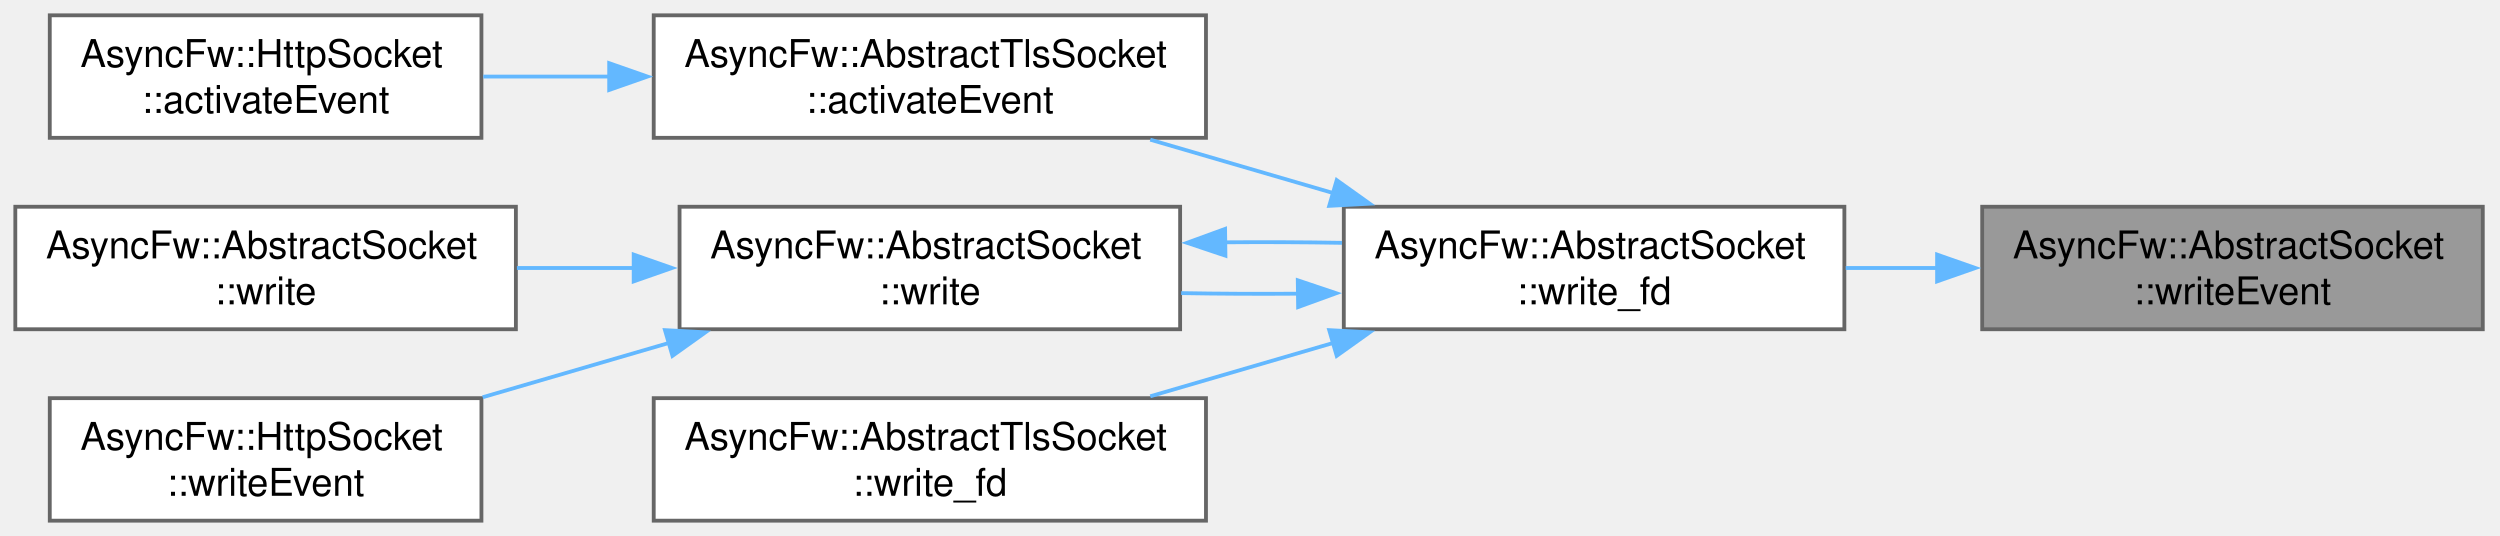
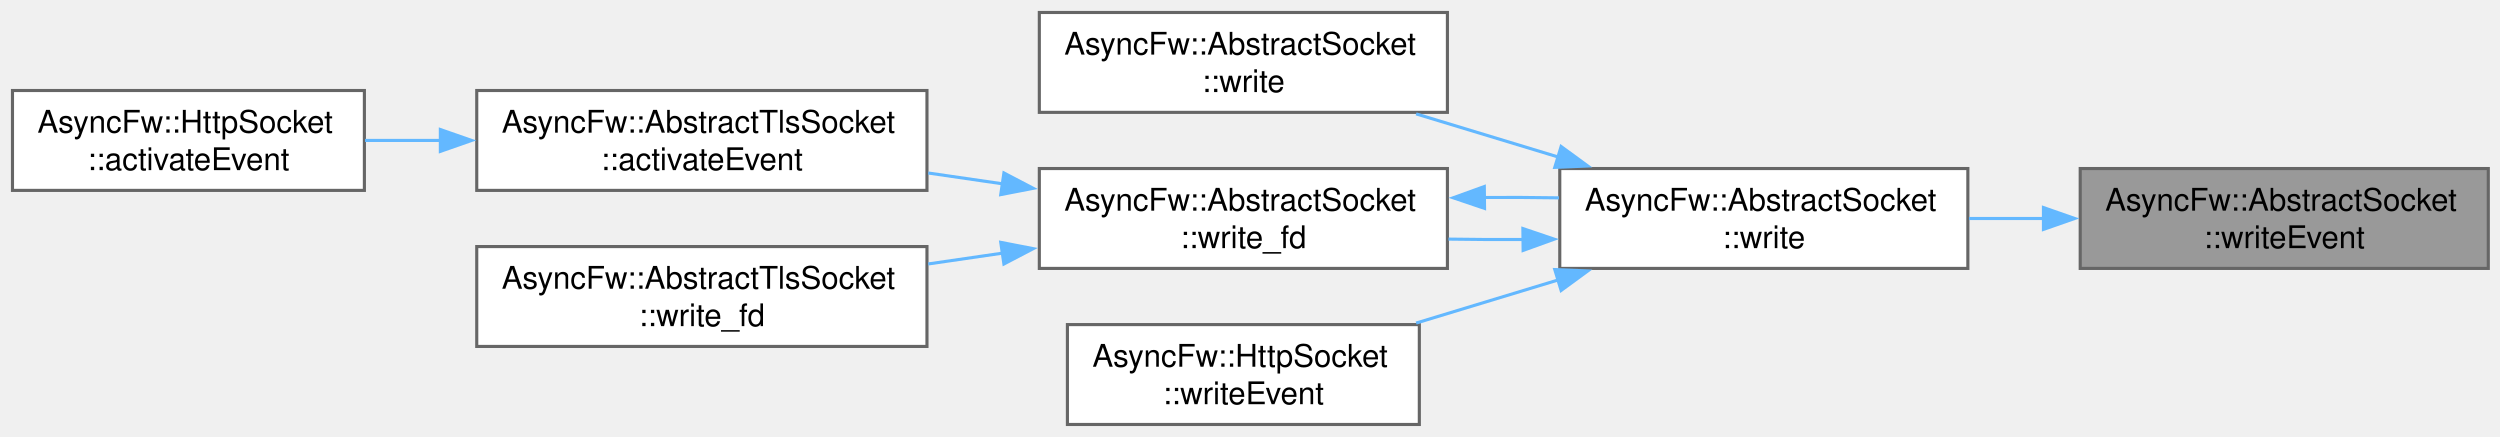
- <svg xmlns="http://www.w3.org/2000/svg" xmlns:xlink="http://www.w3.org/1999/xlink" width="653pt" height="140pt" viewBox="0.00 0.00 653.00 140.00">
+ <svg xmlns="http://www.w3.org/2000/svg" xmlns:xlink="http://www.w3.org/1999/xlink" width="801pt" height="140pt" viewBox="0.00 0.00 801.00 140.00">
  <g id="graph0" class="graph" transform="scale(1 1) rotate(0) translate(4 136)">
    <g id="Node000001" class="node">
      <g id="a_Node000001">
        <a xlink:title="Called when writing to the socket is possible.">
-           <polygon fill="#999999" stroke="#666666" points="644.5,-82 513.75,-82 513.75,-50 644.5,-50 644.5,-82" />
-           <text xml:space="preserve" text-anchor="start" x="521.75" y="-68.5" font-family="Helvetica,sans-Serif" font-size="10.00">AsyncFw::AbstractSocket</text>
-           <text xml:space="preserve" text-anchor="middle" x="579.12" y="-56.5" font-family="Helvetica,sans-Serif" font-size="10.00">::writeEvent</text>
+           <polygon fill="#999999" stroke="#666666" points="793.25,-82 662.5,-82 662.5,-50 793.25,-50 793.25,-82" />
+           <text xml:space="preserve" text-anchor="start" x="670.5" y="-68.5" font-family="Helvetica,sans-Serif" font-size="10.00">AsyncFw::AbstractSocket</text>
+           <text xml:space="preserve" text-anchor="middle" x="727.88" y="-56.5" font-family="Helvetica,sans-Serif" font-size="10.00">::writeEvent</text>
        </a>
      </g>
    </g>
    <g id="Node000002" class="node">
      <g id="a_Node000002">
-         <a xlink:href="classAsyncFw_1_1AbstractSocket.html#a4659df5988d2af771d4feee9edec55d8" target="_top" xlink:title="Low-level native operating system write operation proxying requests directly up to the fd handle.">
-           <polygon fill="white" stroke="#666666" points="477.75,-82 347,-82 347,-50 477.75,-50 477.75,-82" />
-           <text xml:space="preserve" text-anchor="start" x="355" y="-68.5" font-family="Helvetica,sans-Serif" font-size="10.00">AsyncFw::AbstractSocket</text>
-           <text xml:space="preserve" text-anchor="middle" x="412.38" y="-56.5" font-family="Helvetica,sans-Serif" font-size="10.00">::write_fd</text>
+         <a xlink:href="classAsyncFw_1_1AbstractSocket.html#a6b5bfbc488d553dca8a2d01b6b415482" target="_top" xlink:title="Writes raw binary bytes out to the network socket layer.">
+           <polygon fill="white" stroke="#666666" points="626.5,-82 495.75,-82 495.75,-50 626.5,-50 626.5,-82" />
+           <text xml:space="preserve" text-anchor="start" x="503.75" y="-68.5" font-family="Helvetica,sans-Serif" font-size="10.00">AsyncFw::AbstractSocket</text>
+           <text xml:space="preserve" text-anchor="middle" x="561.12" y="-56.5" font-family="Helvetica,sans-Serif" font-size="10.00">::write</text>
        </a>
      </g>
    </g>
    <g id="edge1_Node000001_Node000002" class="edge">
      <g id="a_edge1_Node000001_Node000002">
        <a xlink:title=" ">
-           <path fill="none" stroke="#63b8ff" d="M502.19,-66C494.14,-66 486.01,-66 478.1,-66" />
-           <polygon fill="#63b8ff" stroke="#63b8ff" points="501.97,-69.5 511.97,-66 501.97,-62.5 501.97,-69.5" />
+           <path fill="none" stroke="#63b8ff" d="M650.94,-66C642.89,-66 634.76,-66 626.85,-66" />
+           <polygon fill="#63b8ff" stroke="#63b8ff" points="650.72,-69.5 660.72,-66 650.72,-62.5 650.72,-69.5" />
        </a>
      </g>
    </g>
    <g id="Node000003" class="node">
      <g id="a_Node000003">
-         <a xlink:href="classAsyncFw_1_1AbstractTlsSocket.html#a57ac6daff9926cf631abcd1e19073cc8" target="_top" xlink:title="Core internal event handler reacting to raw descriptor readiness signals.">
-           <polygon fill="white" stroke="#666666" points="311,-132 166.75,-132 166.75,-100 311,-100 311,-132" />
-           <text xml:space="preserve" text-anchor="start" x="174.75" y="-118.5" font-family="Helvetica,sans-Serif" font-size="10.00">AsyncFw::AbstractTlsSocket</text>
-           <text xml:space="preserve" text-anchor="middle" x="238.88" y="-106.5" font-family="Helvetica,sans-Serif" font-size="10.00">::activateEvent</text>
+         <a xlink:href="classAsyncFw_1_1AbstractSocket.html#a4ad7bcd91ec7a91270d83bf583d62be1" target="_top" xlink:title="Transmits a structural DataArray package out to the network layer.">
+           <polygon fill="white" stroke="#666666" points="459.75,-132 329,-132 329,-100 459.75,-100 459.75,-132" />
+           <text xml:space="preserve" text-anchor="start" x="337" y="-118.5" font-family="Helvetica,sans-Serif" font-size="10.00">AsyncFw::AbstractSocket</text>
+           <text xml:space="preserve" text-anchor="middle" x="394.38" y="-106.5" font-family="Helvetica,sans-Serif" font-size="10.00">::write</text>
        </a>
      </g>
    </g>
    <g id="edge2_Node000002_Node000003" class="edge">
      <g id="a_edge2_Node000002_Node000003">
        <a xlink:title=" ">
-           <path fill="none" stroke="#63b8ff" d="M344.41,-85.52C328.55,-90.15 311.79,-95.03 296.45,-99.51" />
-           <polygon fill="#63b8ff" stroke="#63b8ff" points="345.15,-88.95 353.77,-82.8 343.19,-82.23 345.15,-88.95" />
+           <path fill="none" stroke="#63b8ff" d="M495.36,-85.66C480.26,-90.24 464.32,-95.08 449.72,-99.51" />
+           <polygon fill="#63b8ff" stroke="#63b8ff" points="496.18,-89.06 504.73,-82.81 494.15,-82.37 496.18,-89.06" />
        </a>
      </g>
    </g>
-     <g id="Node000005" class="node">
-       <g id="a_Node000005">
-         <a xlink:href="classAsyncFw_1_1AbstractSocket.html#a6b5bfbc488d553dca8a2d01b6b415482" target="_top" xlink:title="Writes raw binary bytes out to the network socket layer.">
-           <polygon fill="white" stroke="#666666" points="304.25,-82 173.5,-82 173.5,-50 304.25,-50 304.25,-82" />
-           <text xml:space="preserve" text-anchor="start" x="181.5" y="-68.5" font-family="Helvetica,sans-Serif" font-size="10.00">AsyncFw::AbstractSocket</text>
-           <text xml:space="preserve" text-anchor="middle" x="238.88" y="-56.5" font-family="Helvetica,sans-Serif" font-size="10.00">::write</text>
+     <g id="Node000004" class="node">
+       <g id="a_Node000004">
+         <a xlink:href="classAsyncFw_1_1AbstractSocket.html#a4659df5988d2af771d4feee9edec55d8" target="_top" xlink:title="Low-level native operating system write operation proxying requests directly up to the fd handle.">
+           <polygon fill="white" stroke="#666666" points="459.75,-82 329,-82 329,-50 459.75,-50 459.75,-82" />
+           <text xml:space="preserve" text-anchor="start" x="337" y="-68.5" font-family="Helvetica,sans-Serif" font-size="10.00">AsyncFw::AbstractSocket</text>
+           <text xml:space="preserve" text-anchor="middle" x="394.38" y="-56.5" font-family="Helvetica,sans-Serif" font-size="10.00">::write_fd</text>
        </a>
      </g>
    </g>
-     <g id="edge4_Node000002_Node000005" class="edge">
-       <g id="a_edge4_Node000002_Node000005">
+     <g id="edge3_Node000002_Node000004" class="edge">
+       <g id="a_edge3_Node000002_Node000004">
        <a xlink:title=" ">
-           <path fill="none" stroke="#63b8ff" d="M335.12,-59.29C324.9,-59.21 314.51,-59.26 304.52,-59.44" />
-           <polygon fill="#63b8ff" stroke="#63b8ff" points="334.98,-62.79 345.02,-59.41 335.07,-55.79 334.98,-62.79" />
+           <path fill="none" stroke="#63b8ff" d="M484.19,-59.27C476.14,-59.22 468.01,-59.26 460.1,-59.39" />
+           <polygon fill="#63b8ff" stroke="#63b8ff" points="483.93,-62.77 493.97,-59.37 484.01,-55.77 483.93,-62.77" />
        </a>
      </g>
    </g>
    <g id="Node000008" class="node">
      <g id="a_Node000008">
-         <a xlink:href="classAsyncFw_1_1AbstractTlsSocket.html#a84a79c1f921e96efd6b4f47cd7cd91e0" target="_top" xlink:title="Low-level encryption routing path proxying outgoing payload directly up to SSL_write().">
-           <polygon fill="white" stroke="#666666" points="311,-32 166.75,-32 166.75,0 311,0 311,-32" />
-           <text xml:space="preserve" text-anchor="start" x="174.75" y="-18.5" font-family="Helvetica,sans-Serif" font-size="10.00">AsyncFw::AbstractTlsSocket</text>
-           <text xml:space="preserve" text-anchor="middle" x="238.88" y="-6.5" font-family="Helvetica,sans-Serif" font-size="10.00">::write_fd</text>
+         <a xlink:href="classAsyncFw_1_1HttpSocket.html#ac276bcd3a5e86289eb37ea7fd062559b" target="_top" xlink:title="Called when writing to the socket is possible.">
+           <polygon fill="white" stroke="#666666" points="450.75,-32 338,-32 338,0 450.75,0 450.75,-32" />
+           <text xml:space="preserve" text-anchor="start" x="346" y="-18.5" font-family="Helvetica,sans-Serif" font-size="10.00">AsyncFw::HttpSocket</text>
+           <text xml:space="preserve" text-anchor="middle" x="394.38" y="-6.5" font-family="Helvetica,sans-Serif" font-size="10.00">::writeEvent</text>
        </a>
      </g>
    </g>
    <g id="edge8_Node000002_Node000008" class="edge">
      <g id="a_edge8_Node000002_Node000008">
        <a xlink:title=" ">
-           <path fill="none" stroke="#63b8ff" d="M344.41,-46.48C328.55,-41.85 311.79,-36.97 296.45,-32.49" />
-           <polygon fill="#63b8ff" stroke="#63b8ff" points="343.19,-49.77 353.77,-49.2 345.15,-43.05 343.19,-49.77" />
+           <path fill="none" stroke="#63b8ff" d="M495.36,-46.34C480.26,-41.76 464.32,-36.92 449.72,-32.49" />
+           <polygon fill="#63b8ff" stroke="#63b8ff" points="494.15,-49.63 504.73,-49.19 496.18,-42.94 494.15,-49.63" />
        </a>
      </g>
    </g>
-     <g id="Node000004" class="node">
-       <g id="a_Node000004">
-         <a xlink:href="classAsyncFw_1_1HttpSocket.html#ad51bb1bf5880c3037c7ad70231c0767d" target="_top" xlink:title="Core internal event handler reacting to raw descriptor readiness signals.">
-           <polygon fill="white" stroke="#666666" points="121.75,-132 9,-132 9,-100 121.75,-100 121.75,-132" />
-           <text xml:space="preserve" text-anchor="start" x="17" y="-118.5" font-family="Helvetica,sans-Serif" font-size="10.00">AsyncFw::HttpSocket</text>
-           <text xml:space="preserve" text-anchor="middle" x="65.38" y="-106.5" font-family="Helvetica,sans-Serif" font-size="10.00">::activateEvent</text>
+     <g id="edge6_Node000004_Node000002" class="edge">
+       <g id="a_edge6_Node000004_Node000002">
+         <a xlink:title=" ">
+           <path fill="none" stroke="#63b8ff" d="M471.4,-72.73C479.45,-72.78 487.58,-72.74 495.48,-72.61" />
+           <polygon fill="#63b8ff" stroke="#63b8ff" points="471.65,-69.23 461.61,-72.63 471.57,-76.23 471.65,-69.23" />
        </a>
      </g>
    </g>
-     <g id="edge3_Node000003_Node000004" class="edge">
-       <g id="a_edge3_Node000003_Node000004">
-         <a xlink:title=" ">
-           <path fill="none" stroke="#63b8ff" d="M155.44,-116C144.19,-116 132.86,-116 122.24,-116" />
-           <polygon fill="#63b8ff" stroke="#63b8ff" points="155.12,-119.5 165.12,-116 155.12,-112.5 155.12,-119.5" />
+     <g id="Node000005" class="node">
+       <g id="a_Node000005">
+         <a xlink:href="classAsyncFw_1_1AbstractTlsSocket.html#a57ac6daff9926cf631abcd1e19073cc8" target="_top" xlink:title="Core internal event handler reacting to raw descriptor readiness signals.">
+           <polygon fill="white" stroke="#666666" points="293,-107 148.75,-107 148.75,-75 293,-75 293,-107" />
+           <text xml:space="preserve" text-anchor="start" x="156.75" y="-93.5" font-family="Helvetica,sans-Serif" font-size="10.00">AsyncFw::AbstractTlsSocket</text>
+           <text xml:space="preserve" text-anchor="middle" x="220.88" y="-81.5" font-family="Helvetica,sans-Serif" font-size="10.00">::activateEvent</text>
        </a>
      </g>
    </g>
-     <g id="edge6_Node000005_Node000002" class="edge">
-       <g id="a_edge6_Node000005_Node000002">
+     <g id="edge4_Node000004_Node000005" class="edge">
+       <g id="a_edge4_Node000004_Node000005">
        <a xlink:title=" ">
-           <path fill="none" stroke="#63b8ff" d="M315.94,-72.71C326.15,-72.79 336.55,-72.75 346.54,-72.57" />
-           <polygon fill="#63b8ff" stroke="#63b8ff" points="316.08,-69.21 306.03,-72.58 315.99,-76.21 316.08,-69.21" />
+           <path fill="none" stroke="#63b8ff" d="M317.37,-77.08C309.4,-78.24 301.32,-79.42 293.4,-80.57" />
+           <polygon fill="#63b8ff" stroke="#63b8ff" points="317.65,-80.58 327.04,-75.67 316.64,-73.65 317.65,-80.58" />
+         </a>
+       </g>
+     </g>
+     <g id="Node000007" class="node">
+       <g id="a_Node000007">
+         <a xlink:href="classAsyncFw_1_1AbstractTlsSocket.html#a84a79c1f921e96efd6b4f47cd7cd91e0" target="_top" xlink:title="Low-level encryption routing path proxying outgoing payload directly up to SSL_write().">
+           <polygon fill="white" stroke="#666666" points="293,-57 148.75,-57 148.75,-25 293,-25 293,-57" />
+           <text xml:space="preserve" text-anchor="start" x="156.75" y="-43.5" font-family="Helvetica,sans-Serif" font-size="10.00">AsyncFw::AbstractTlsSocket</text>
+           <text xml:space="preserve" text-anchor="middle" x="220.88" y="-31.5" font-family="Helvetica,sans-Serif" font-size="10.00">::write_fd</text>
+         </a>
+       </g>
+     </g>
+     <g id="edge7_Node000004_Node000007" class="edge">
+       <g id="a_edge7_Node000004_Node000007">
+         <a xlink:title=" ">
+           <path fill="none" stroke="#63b8ff" d="M317.37,-54.92C309.4,-53.76 301.32,-52.58 293.4,-51.43" />
+           <polygon fill="#63b8ff" stroke="#63b8ff" points="316.64,-58.35 327.04,-56.33 317.65,-51.42 316.64,-58.35" />
        </a>
      </g>
    </g>
    <g id="Node000006" class="node">
      <g id="a_Node000006">
-         <a xlink:href="classAsyncFw_1_1AbstractSocket.html#a4ad7bcd91ec7a91270d83bf583d62be1" target="_top" xlink:title="Transmits a structural DataArray package out to the network layer.">
-           <polygon fill="white" stroke="#666666" points="130.75,-82 0,-82 0,-50 130.75,-50 130.75,-82" />
-           <text xml:space="preserve" text-anchor="start" x="8" y="-68.5" font-family="Helvetica,sans-Serif" font-size="10.00">AsyncFw::AbstractSocket</text>
-           <text xml:space="preserve" text-anchor="middle" x="65.38" y="-56.5" font-family="Helvetica,sans-Serif" font-size="10.00">::write</text>
+         <a xlink:href="classAsyncFw_1_1HttpSocket.html#ad51bb1bf5880c3037c7ad70231c0767d" target="_top" xlink:title="Core internal event handler reacting to raw descriptor readiness signals.">
+           <polygon fill="white" stroke="#666666" points="112.75,-107 0,-107 0,-75 112.75,-75 112.75,-107" />
+           <text xml:space="preserve" text-anchor="start" x="8" y="-93.5" font-family="Helvetica,sans-Serif" font-size="10.00">AsyncFw::HttpSocket</text>
+           <text xml:space="preserve" text-anchor="middle" x="56.38" y="-81.5" font-family="Helvetica,sans-Serif" font-size="10.00">::activateEvent</text>
        </a>
      </g>
    </g>
    <g id="edge5_Node000005_Node000006" class="edge">
      <g id="a_edge5_Node000005_Node000006">
        <a xlink:title=" ">
-           <path fill="none" stroke="#63b8ff" d="M161.62,-66C151.4,-66 141.01,-66 131.02,-66" />
-           <polygon fill="#63b8ff" stroke="#63b8ff" points="161.52,-69.5 171.52,-66 161.52,-62.5 161.52,-69.5" />
-         </a>
-       </g>
-     </g>
-     <g id="Node000007" class="node">
-       <g id="a_Node000007">
-         <a xlink:href="classAsyncFw_1_1HttpSocket.html#ac276bcd3a5e86289eb37ea7fd062559b" target="_top" xlink:title="Called when writing to the socket is possible.">
-           <polygon fill="white" stroke="#666666" points="121.75,-32 9,-32 9,0 121.75,0 121.75,-32" />
-           <text xml:space="preserve" text-anchor="start" x="17" y="-18.5" font-family="Helvetica,sans-Serif" font-size="10.00">AsyncFw::HttpSocket</text>
-           <text xml:space="preserve" text-anchor="middle" x="65.38" y="-6.5" font-family="Helvetica,sans-Serif" font-size="10.00">::writeEvent</text>
-         </a>
-       </g>
-     </g>
-     <g id="edge7_Node000005_Node000007" class="edge">
-       <g id="a_edge7_Node000005_Node000007">
-         <a xlink:title=" ">
-           <path fill="none" stroke="#63b8ff" d="M170.74,-46.43C154.63,-41.73 137.6,-36.76 122.07,-32.24" />
-           <polygon fill="#63b8ff" stroke="#63b8ff" points="169.69,-49.77 180.27,-49.2 171.65,-43.05 169.69,-49.77" />
+           <path fill="none" stroke="#63b8ff" d="M137.35,-91C129.09,-91 120.85,-91 112.96,-91" />
+           <polygon fill="#63b8ff" stroke="#63b8ff" points="137.09,-94.5 147.09,-91 137.09,-87.5 137.09,-94.5" />
        </a>
      </g>
    </g>
  </g>
</svg>
